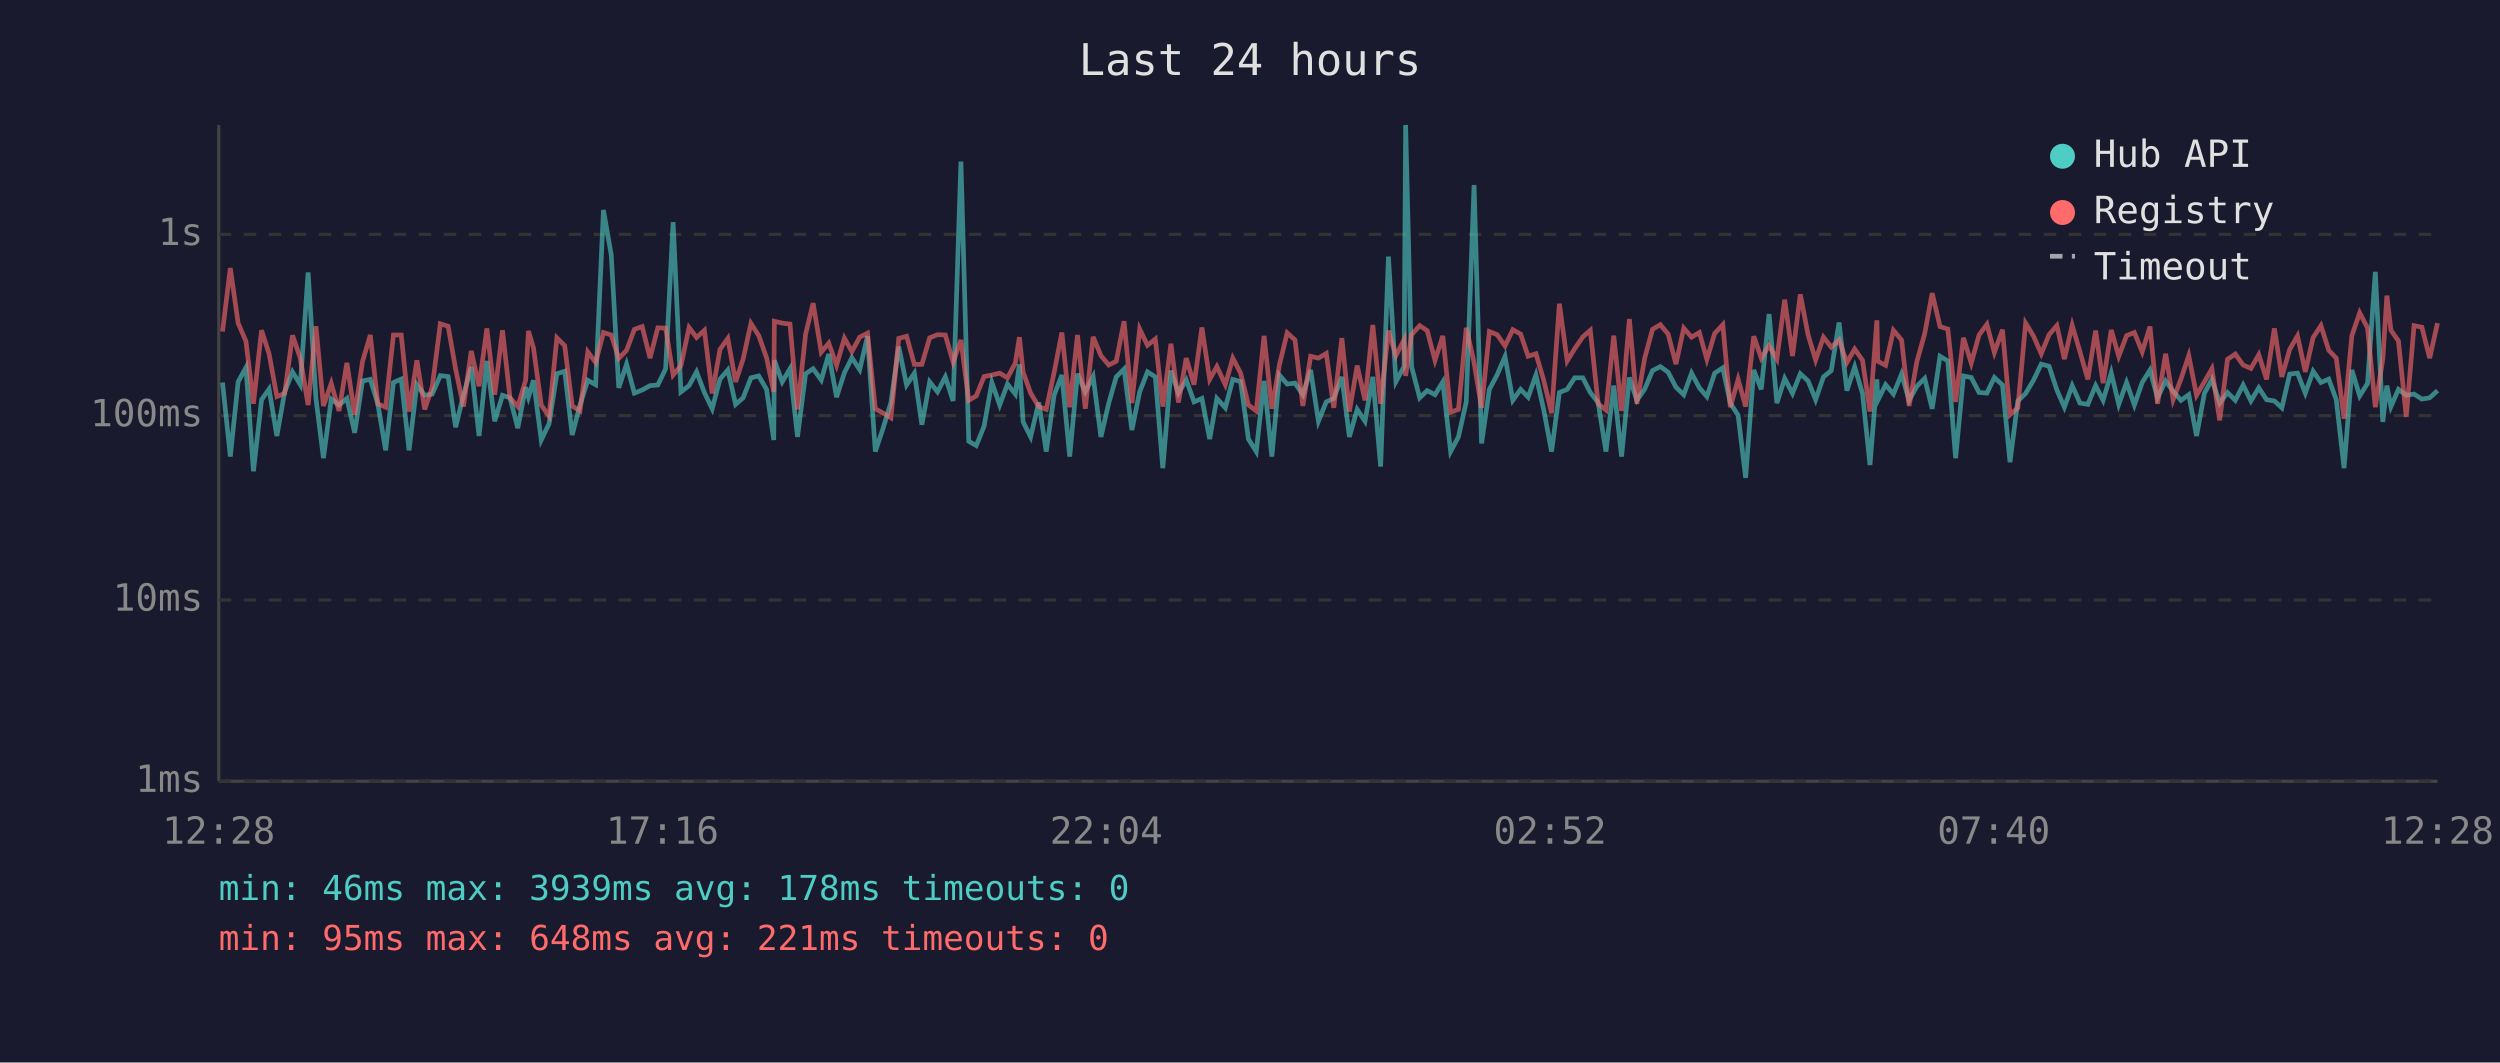
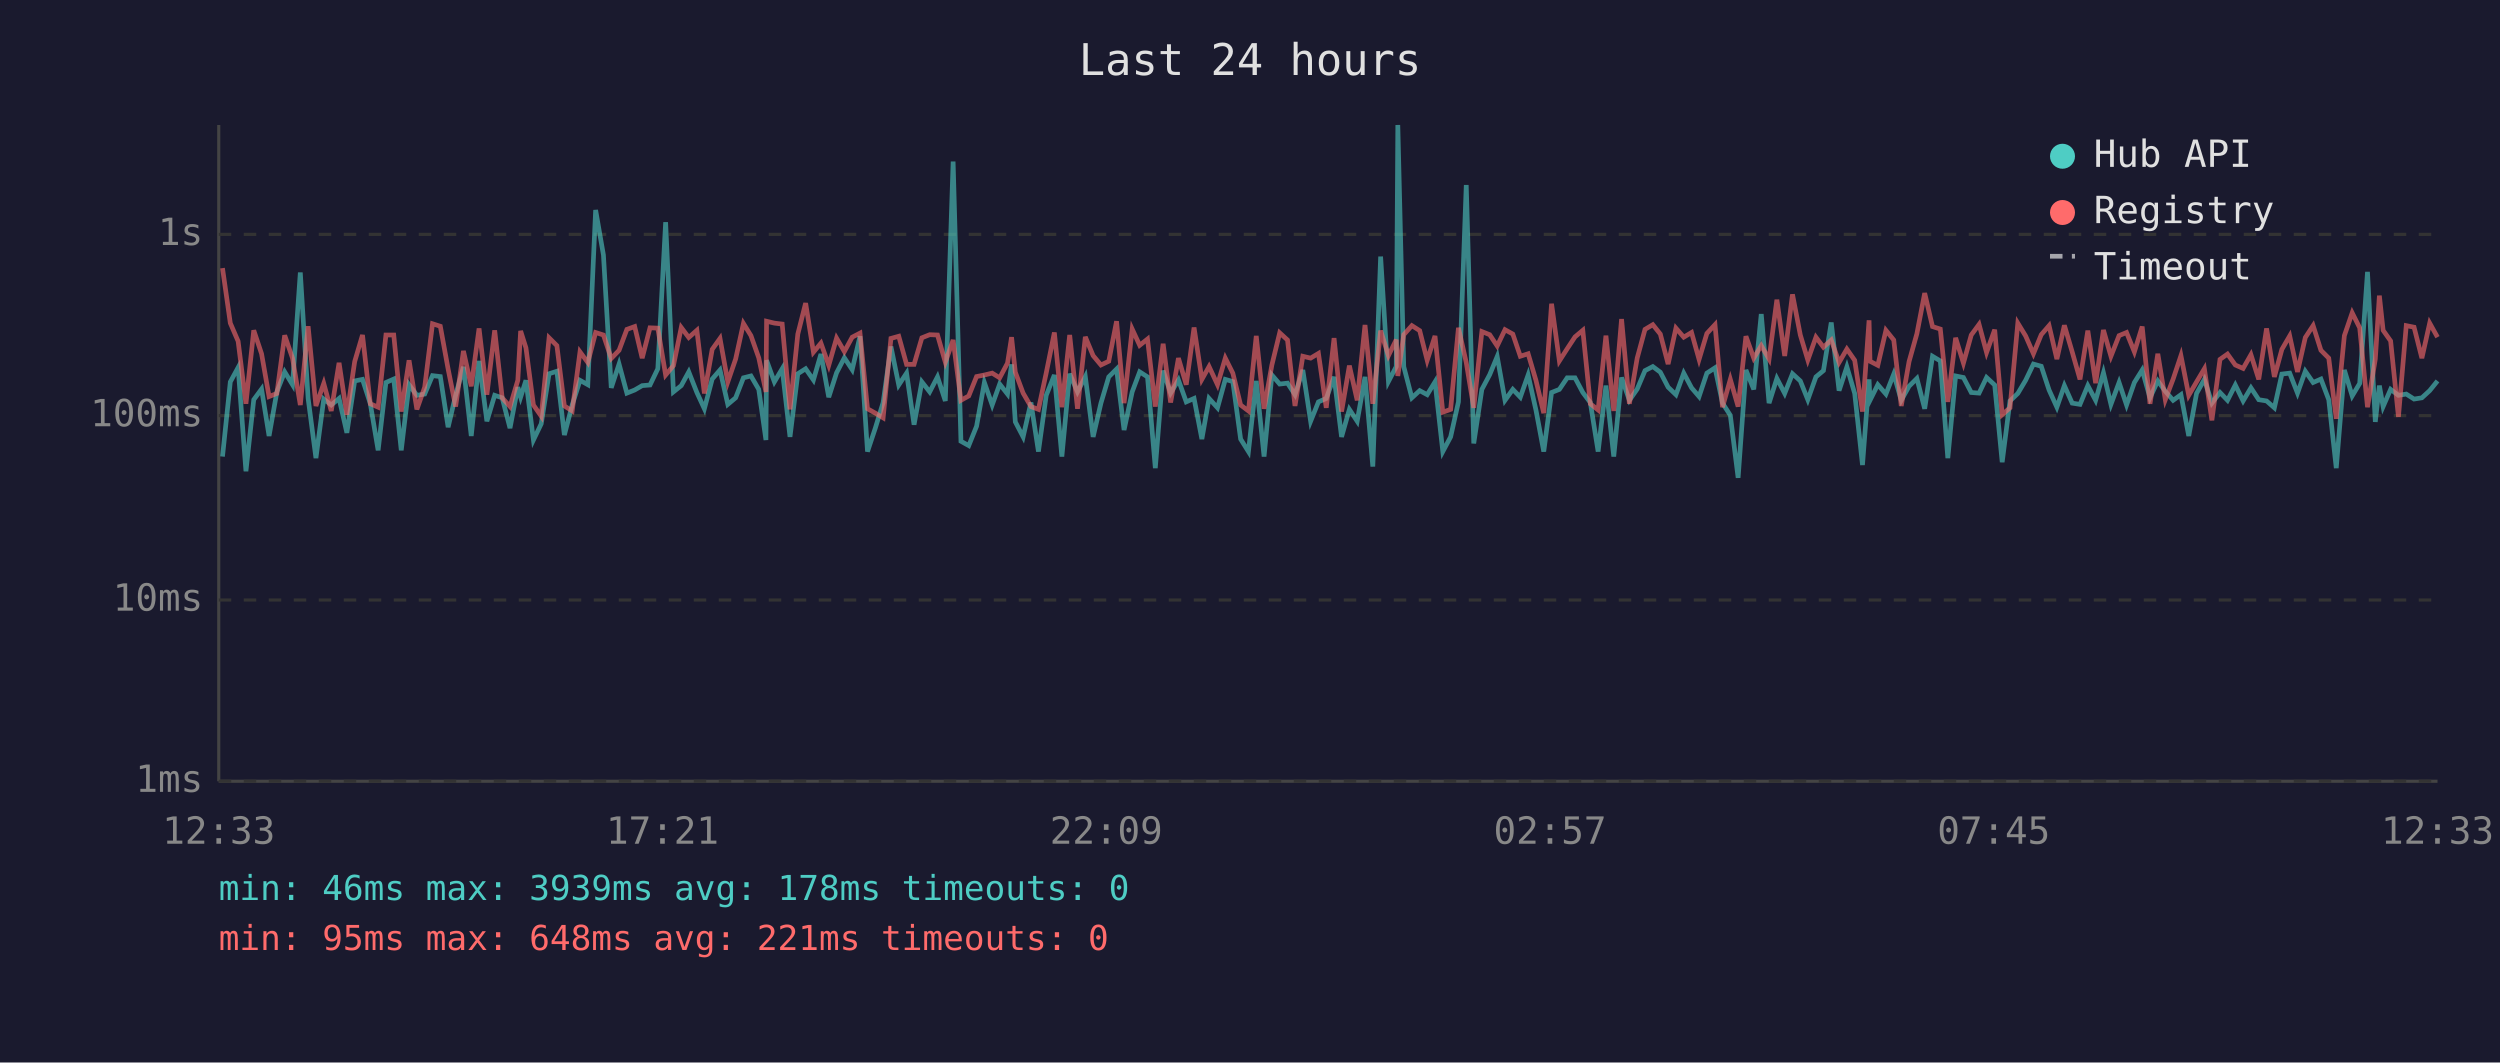
<svg xmlns="http://www.w3.org/2000/svg" viewBox="0 0 800 340" font-family="monospace" font-size="12">
  <rect width="800" height="340" fill="#1a1a2e" />
  <text x="400" y="24" fill="#e0e0e0" font-size="14" text-anchor="middle">Last 24 hours</text>
  <line x1="70" y1="40" x2="70" y2="250" stroke="#444" stroke-width="1" />
  <line x1="70" y1="250" x2="780" y2="250" stroke="#444" stroke-width="1" />
  <line x1="70" y1="250" x2="780" y2="250" stroke="#333" stroke-width="1" stroke-dasharray="4" />
  <text x="65" y="250" fill="#888" text-anchor="end" dominant-baseline="middle">1ms</text>
  <line x1="70" y1="192" x2="780" y2="192" stroke="#333" stroke-width="1" stroke-dasharray="4" />
  <text x="65" y="192" fill="#888" text-anchor="end" dominant-baseline="middle">10ms</text>
  <line x1="70" y1="133" x2="780" y2="133" stroke="#333" stroke-width="1" stroke-dasharray="4" />
  <text x="65" y="133" fill="#888" text-anchor="end" dominant-baseline="middle">100ms</text>
  <line x1="70" y1="75" x2="780" y2="75" stroke="#333" stroke-width="1" stroke-dasharray="4" />
  <text x="65" y="75" fill="#888" text-anchor="end" dominant-baseline="middle">1s</text>
-   <text x="70" y="270" fill="#888" text-anchor="middle">12:28</text>
-   <text x="212" y="270" fill="#888" text-anchor="middle">17:16</text>
-   <text x="354" y="270" fill="#888" text-anchor="middle">22:04</text>
-   <text x="496" y="270" fill="#888" text-anchor="middle">02:52</text>
-   <text x="638" y="270" fill="#888" text-anchor="middle">07:40</text>
-   <text x="780" y="270" fill="#888" text-anchor="middle">12:28</text>
-   <polyline points="71.2,122.4 73.7,146.1 76.2,122.2 78.7,117.6 81.1,150.8 83.7,127.9 86.1,124.5 88.6,139.5 91.1,125.4 93.6,119.0 96.1,123.1 98.6,87.2 101.1,127.5 103.5,146.6 106.0,127.7 108.5,129.6 111.0,127.5 113.5,138.5 116.0,121.9 118.5,121.4 120.9,129.2 123.4,144.1 125.9,122.4 128.4,121.3 130.9,144.1 133.4,123.1 135.9,126.5 138.3,126.1 140.9,120.2 143.4,120.5 145.8,136.7 148.3,126.5 150.8,117.4 153.3,139.5 155.8,115.5 158.3,134.8 160.8,126.5 163.2,127.3 165.7,137.0 168.2,123.9 169.1,127.1 170.7,121.7 173.2,140.8 175.7,135.6 178.2,119.6 180.7,118.8 183.1,139.2 185.6,129.6 188.1,121.7 190.6,123.1 193.1,67.2 195.6,81.6 198.0,124.1 200.5,116.5 203.0,125.8 205.5,124.8 208.0,123.4 210.5,123.2 213.0,118.0 215.4,71.1 217.9,125.4 220.5,123.4 222.9,119.0 225.4,125.6 227.9,130.8 230.4,121.3 232.9,118.4 235.4,129.4 237.8,127.3 240.3,120.9 242.8,120.3 245.3,124.6 247.6,140.8 247.8,115.3 250.3,122.2 252.8,118.0 255.2,139.8 257.8,119.6 260.2,118.0 262.8,121.6 265.2,113.3 267.7,127.1 270.2,119.3 272.6,114.5 275.1,118.3 277.6,107.6 280.1,144.5 282.6,137.0 285.1,128.8 287.6,110.9 290.1,123.2 292.6,119.4 295.0,135.9 297.5,122.2 300.0,125.4 302.5,120.6 305.0,128.3 307.5,51.7 310.0,141.2 312.4,142.6 314.9,136.4 317.4,122.4 319.9,129.6 322.4,122.9 324.9,126.1 326.2,116.6 327.4,135.0 329.8,139.8 332.4,128.8 334.8,144.5 337.3,126.5 339.8,120.0 342.3,146.1 344.8,119.6 347.3,125.4 349.8,120.5 352.3,139.8 354.8,129.0 357.2,120.6 359.7,118.1 362.2,137.6 364.7,125.4 367.2,119.0 369.7,120.6 372.1,149.8 374.7,118.6 377.1,125.8 379.6,121.6 382.1,128.6 384.6,127.5 387.1,140.5 389.4,127.5 392.1,130.5 394.5,121.4 397.0,122.1 399.5,140.5 402.0,144.5 404.5,121.9 407.0,146.1 409.4,120.0 411.9,122.9 414.4,122.6 416.9,126.3 419.4,118.4 421.9,134.8 424.4,128.6 426.8,127.5 429.4,120.6 431.8,139.8 434.3,131.0 436.8,134.8 439.3,120.6 441.8,149.3 444.3,82.1 446.7,122.1 449.3,117.3 449.8,40.0 451.7,117.3 454.3,127.3 456.7,125.0 459.2,126.3 461.7,122.2 464.2,144.5 466.7,139.8 469.2,128.6 471.7,59.2 474.1,141.9 476.6,124.6 479.1,119.9 481.6,114.1 484.1,128.1 486.6,124.6 489.0,127.1 491.5,120.0 494.0,131.2 496.5,144.5 499.0,125.6 501.5,124.6 503.9,120.9 506.5,120.9 508.9,125.6 511.4,128.8 513.9,144.5 516.4,123.4 518.9,146.1 521.4,120.8 523.8,128.1 526.3,124.5 528.8,118.6 531.3,117.3 533.8,119.1 536.3,123.9 538.8,126.3 541.3,119.4 543.8,124.1 546.2,126.9 548.7,119.4 551.3,117.7 553.7,129.0 556.2,132.9 558.6,152.9 561.2,118.4 563.6,124.6 566.1,100.5 568.6,129.0 571.1,121.1 573.6,125.9 576.1,119.6 578.6,121.9 581.0,127.9 583.5,120.6 586.0,118.6 588.5,103.2 591.0,125.0 593.5,117.4 596.0,125.9 598.4,148.8 600.6,121.4 600.9,128.1 603.4,123.1 605.9,126.1 608.5,119.7 610.9,128.1 613.4,123.6 615.9,121.1 618.3,130.8 620.8,114.0 623.3,115.5 625.8,146.6 628.3,120.3 630.8,120.8 633.3,125.6 635.8,125.8 638.2,120.8 640.8,123.2 643.2,147.9 645.7,128.3 648.2,125.9 650.7,121.7 653.2,116.5 655.7,117.2 658.2,124.8 660.6,130.3 663.1,123.4 665.6,129.0 668.1,129.4 670.6,123.4 673.0,128.1 675.6,119.3 678.0,129.4 680.5,122.4 683.0,129.6 685.5,122.4 688.0,118.4 690.4,127.3 693.0,121.9 695.4,125.2 697.9,128.1 700.4,126.3 702.9,139.5 705.4,125.9 707.8,121.4 710.3,129.0 712.8,125.6 715.3,128.1 717.8,123.2 720.3,128.3 722.8,124.1 725.3,127.9 727.8,128.3 730.2,130.5 732.7,119.7 735.2,119.4 737.7,125.8 740.2,118.8 742.7,122.4 745.2,121.3 747.6,127.9 750.1,149.8 752.6,118.4 755.1,126.7 757.6,122.7 760.1,87.0 762.5,135.0 763.8,123.4 765.1,130.1 767.5,124.6 770.0,126.5 772.5,126.1 775.0,127.7 777.5,127.3 780.0,125.0" fill="none" stroke="#4ecdc4" stroke-width="1.5" opacity="0.6" />
-   <polyline points="71.2,106.1 73.7,85.8 76.2,103.4 78.7,109.2 81.1,129.2 83.7,105.7 86.1,113.2 88.6,126.9 91.1,125.9 93.6,107.3 96.1,114.6 98.6,129.6 101.1,104.4 103.5,129.9 106.0,122.7 108.5,131.5 111.0,116.1 113.5,132.7 116.0,115.7 118.5,107.2 120.9,129.2 123.4,130.3 125.9,107.2 128.4,107.2 130.9,131.7 133.4,115.3 135.9,131.0 138.3,123.9 140.9,103.6 143.4,104.4 145.8,118.1 148.3,130.1 150.8,112.3 153.3,123.6 155.8,105.1 158.3,126.3 160.8,105.7 163.2,127.3 165.7,130.1 168.2,121.7 169.1,105.9 170.7,111.3 173.2,129.6 175.7,133.2 178.2,108.1 180.7,110.6 183.1,129.9 185.6,131.5 188.1,112.6 190.6,116.0 193.1,106.4 195.6,107.2 198.0,114.7 200.5,112.1 203.0,105.4 205.5,104.5 208.0,114.6 210.5,104.9 213.0,105.0 215.4,120.0 217.9,117.0 220.5,104.8 222.9,108.0 225.4,105.7 227.9,125.9 230.4,111.8 232.9,108.3 235.4,122.2 237.8,114.9 240.3,103.5 242.8,107.4 245.3,114.5 247.6,125.4 247.8,102.8 250.3,103.4 252.8,103.7 255.2,131.0 257.8,106.9 260.2,97.0 262.8,112.7 265.2,109.8 267.7,116.9 270.2,108.2 272.6,112.5 275.1,107.9 277.6,106.6 280.1,130.8 282.6,132.2 285.1,133.7 287.6,108.3 290.1,107.6 292.6,116.6 295.0,116.6 297.5,108.1 300.0,107.1 302.5,107.2 305.0,115.9 307.5,108.8 310.0,128.1 312.4,126.7 314.9,120.5 317.4,120.0 319.9,119.4 322.4,120.9 324.9,116.2 326.2,107.9 327.4,119.1 329.8,125.8 332.4,130.1 334.8,131.0 337.3,119.3 339.8,106.4 342.3,130.3 344.8,107.2 347.3,130.8 349.8,107.8 352.3,113.8 354.8,116.8 357.2,115.6 359.7,102.8 362.2,129.0 364.7,105.3 367.2,110.5 369.7,108.5 372.1,130.1 374.7,110.0 377.1,128.8 379.6,114.6 382.1,123.1 384.6,104.8 387.1,121.4 389.4,117.3 392.1,123.1 394.5,114.6 397.0,119.4 399.5,129.6 402.0,131.5 404.5,107.5 407.0,130.8 409.4,116.8 411.9,106.5 414.4,108.8 416.9,129.9 419.4,114.0 421.9,114.6 424.4,113.1 426.8,130.5 429.4,108.2 431.8,131.7 434.3,117.0 436.8,128.1 439.3,104.0 441.8,129.2 444.3,105.8 446.7,113.8 449.3,108.7 449.8,120.3 451.7,107.1 454.3,104.2 456.7,105.8 459.2,115.3 461.7,107.5 464.2,131.9 466.7,131.0 469.2,104.9 471.7,116.0 474.1,130.5 476.6,106.1 479.1,107.1 481.6,110.7 484.1,105.5 486.6,106.9 489.0,114.0 491.5,113.2 494.0,121.7 496.5,132.2 499.0,97.2 501.5,115.5 503.9,111.6 506.5,107.8 508.9,105.7 511.4,129.2 513.9,131.2 516.4,107.4 518.9,131.5 521.4,102.1 523.8,129.2 526.3,114.6 528.8,105.4 531.3,103.9 533.8,106.9 536.3,116.5 538.8,105.0 541.3,107.9 543.8,106.4 546.2,115.0 548.7,106.7 551.3,103.9 553.7,130.3 556.2,121.4 558.6,130.1 561.2,107.6 563.6,114.6 566.1,110.6 568.6,114.9 571.1,95.9 573.6,113.9 576.1,94.2 578.6,107.2 581.0,115.2 583.5,107.9 586.0,111.1 588.5,108.8 591.0,116.0 593.5,111.7 596.0,115.3 598.4,131.7 600.6,102.5 600.9,115.6 603.4,116.9 605.9,105.7 608.5,108.8 610.9,129.9 613.4,115.7 615.9,106.8 618.3,93.8 620.8,104.5 623.3,105.3 625.8,128.6 628.3,108.1 630.8,116.2 633.3,107.2 635.8,103.8 638.2,112.8 640.8,105.5 643.2,132.7 645.7,130.5 648.2,103.4 650.7,107.5 653.2,113.2 655.7,107.1 658.2,104.2 660.6,114.9 663.1,104.1 665.6,112.6 668.1,121.4 670.6,105.8 673.0,122.6 675.6,105.6 678.0,114.0 680.5,107.4 683.0,106.4 685.5,112.6 688.0,104.5 690.4,129.2 693.0,113.2 695.4,127.9 697.9,121.3 700.4,113.8 702.9,126.5 705.4,122.2 707.8,118.0 710.3,134.5 712.8,115.0 715.3,113.3 717.8,116.8 720.3,117.9 722.8,113.5 725.3,121.4 727.8,105.1 730.2,120.6 732.7,111.8 735.2,107.5 737.7,119.0 740.2,108.0 742.7,104.2 745.2,112.1 747.6,114.6 750.1,134.0 752.6,107.4 755.1,100.1 757.6,104.9 760.1,130.3 762.5,114.9 763.8,94.6 765.1,105.7 767.5,109.1 770.0,133.4 772.5,104.2 775.0,104.7 777.5,114.6 780.0,103.4" fill="none" stroke="#ff6b6b" stroke-width="1.5" opacity="0.6" />
+   <text x="70" y="270" fill="#888" text-anchor="middle">12:33</text>
+   <text x="212" y="270" fill="#888" text-anchor="middle">17:21</text>
+   <text x="354" y="270" fill="#888" text-anchor="middle">22:09</text>
+   <text x="496" y="270" fill="#888" text-anchor="middle">02:57</text>
+   <text x="638" y="270" fill="#888" text-anchor="middle">07:45</text>
+   <text x="780" y="270" fill="#888" text-anchor="middle">12:33</text>
+   <polyline points="71.2,146.1 73.7,122.2 76.2,117.6 78.7,150.8 81.2,127.9 83.7,124.5 86.1,139.5 88.6,125.4 91.1,119.0 93.6,123.1 96.1,87.2 98.6,127.5 101.1,146.6 103.6,127.7 106.0,129.6 108.5,127.5 111.0,138.5 113.5,121.9 116.0,121.4 118.5,129.2 121.0,144.1 123.5,122.4 126.0,121.3 128.4,144.1 130.9,123.1 133.4,126.5 135.9,126.1 138.4,120.2 140.9,120.5 143.4,136.7 145.8,126.5 148.3,117.4 150.8,139.5 153.3,115.5 155.8,134.8 158.3,126.5 160.7,127.3 163.2,137.0 165.7,123.9 166.6,127.1 168.3,121.7 170.7,140.8 173.2,135.6 175.7,119.6 178.2,118.8 180.6,139.2 183.1,129.6 185.6,121.7 188.1,123.1 190.6,67.2 193.1,81.6 195.6,124.1 198.1,116.5 200.6,125.8 203.1,124.8 205.5,123.4 208.0,123.2 210.5,118.0 213.0,71.1 215.5,125.4 218.0,123.4 220.4,119.0 223.0,125.6 225.4,130.8 227.9,121.3 230.4,118.4 232.9,129.4 235.4,127.3 237.9,120.9 240.3,120.3 242.8,124.6 245.1,140.8 245.3,115.3 247.8,122.2 250.3,118.0 252.8,139.8 255.3,119.6 257.8,118.0 260.3,121.6 262.7,113.3 265.2,127.1 267.7,119.3 270.2,114.5 272.7,118.3 275.2,107.6 277.6,144.5 280.1,137.0 282.6,128.8 285.1,110.9 287.6,123.2 290.1,119.4 292.5,135.9 295.0,122.2 297.5,125.4 300.0,120.6 302.5,128.3 305.0,51.7 307.5,141.2 310.0,142.6 312.5,136.4 315.0,122.4 317.5,129.6 319.9,122.9 322.4,126.1 323.7,116.6 324.9,135.0 327.4,139.8 329.9,128.8 332.3,144.5 334.8,126.5 337.4,120.0 339.8,146.1 342.3,119.6 344.8,125.4 347.3,120.5 349.8,139.8 352.3,129.0 354.8,120.6 357.3,118.1 359.7,137.6 362.3,125.4 364.7,119.0 367.2,120.6 369.7,149.8 372.2,118.6 374.6,125.8 377.1,121.6 379.6,128.6 382.1,127.5 384.6,140.5 386.9,127.5 389.6,130.5 392.1,121.4 394.5,122.1 397.0,140.5 399.5,144.5 402.0,121.9 404.5,146.1 407.0,120.0 409.5,122.9 412.0,122.6 414.4,126.3 416.9,118.4 419.4,134.8 421.9,128.6 424.4,127.5 426.9,120.6 429.3,139.8 431.8,131.0 434.3,134.8 436.8,120.6 439.3,149.3 441.8,82.1 444.3,122.1 446.8,117.3 447.3,40.0 449.2,117.3 451.8,127.3 454.3,125.0 456.7,126.3 459.2,122.2 461.7,144.5 464.2,139.8 466.7,128.6 469.2,59.2 471.6,141.9 474.2,124.6 476.7,119.9 479.1,114.1 481.6,128.1 484.1,124.6 486.5,127.1 489.0,120.0 491.5,131.2 494.0,144.5 496.5,125.6 499.0,124.6 501.5,120.9 504.0,120.9 506.5,125.6 508.9,128.8 511.4,144.5 513.9,123.4 516.4,146.1 518.9,120.8 521.4,128.1 523.9,124.5 526.4,118.6 528.9,117.3 531.3,119.1 533.8,123.9 536.3,126.3 538.8,119.4 541.3,124.1 543.7,126.9 546.2,119.4 548.8,117.7 551.2,129.0 553.7,132.9 556.2,152.9 558.7,118.4 561.2,124.6 563.6,100.5 566.1,129.0 568.6,121.1 571.1,125.9 573.6,119.6 576.1,121.9 578.5,127.9 581.1,120.6 583.5,118.6 586.0,103.2 588.5,125.0 591.0,117.4 593.5,125.9 596.0,148.8 598.1,121.4 598.4,128.1 600.9,123.1 603.5,126.1 606.0,119.7 608.4,128.1 610.9,123.6 613.4,121.1 615.9,130.8 618.4,114.0 620.9,115.5 623.3,146.6 625.8,120.3 628.3,120.8 630.8,125.6 633.3,125.8 635.7,120.8 638.3,123.2 640.7,147.9 643.2,128.3 645.7,125.9 648.2,121.7 650.7,116.5 653.2,117.2 655.7,124.8 658.2,130.3 660.6,123.4 663.1,129.0 665.6,129.4 668.1,123.4 670.6,128.1 673.1,119.3 675.5,129.4 678.1,122.4 680.5,129.6 683.0,122.4 685.5,118.4 688.0,127.3 690.5,121.9 692.9,125.2 695.4,128.1 697.9,126.3 700.4,139.5 702.9,125.9 705.4,121.4 707.8,129.0 710.4,125.6 712.8,128.1 715.3,123.2 717.8,128.3 720.3,124.1 722.8,127.9 725.3,128.3 727.8,130.5 730.2,119.7 732.7,119.4 735.2,125.8 737.7,118.8 740.2,122.4 742.7,121.3 745.2,127.9 747.6,149.8 750.2,118.4 752.7,126.7 755.1,122.7 757.6,87.0 760.1,135.0 761.4,123.4 762.6,130.1 765.0,124.6 767.5,126.5 770.0,126.1 772.5,127.7 775.0,127.3 777.5,125.0 780.0,121.9" fill="none" stroke="#4ecdc4" stroke-width="1.5" opacity="0.6" />
+   <polyline points="71.2,85.8 73.7,103.4 76.2,109.2 78.7,129.2 81.2,105.7 83.7,113.2 86.1,126.9 88.6,125.9 91.1,107.3 93.6,114.6 96.1,129.6 98.6,104.4 101.1,129.9 103.6,122.7 106.0,131.5 108.5,116.1 111.0,132.7 113.5,115.7 116.0,107.2 118.5,129.2 121.0,130.3 123.5,107.2 126.0,107.2 128.4,131.7 130.9,115.3 133.4,131.0 135.9,123.9 138.4,103.6 140.9,104.4 143.4,118.1 145.8,130.1 148.3,112.3 150.8,123.6 153.3,105.1 155.8,126.3 158.3,105.7 160.7,127.3 163.2,130.1 165.7,121.7 166.6,105.9 168.3,111.3 170.7,129.6 173.2,133.2 175.7,108.1 178.2,110.6 180.6,129.9 183.1,131.5 185.6,112.6 188.1,116.0 190.6,106.4 193.1,107.2 195.6,114.7 198.1,112.1 200.6,105.4 203.1,104.5 205.5,114.6 208.0,104.9 210.5,105.0 213.0,120.0 215.5,117.0 218.0,104.8 220.4,108.0 223.0,105.7 225.4,125.9 227.9,111.8 230.4,108.3 232.9,122.2 235.4,114.9 237.9,103.5 240.3,107.4 242.8,114.5 245.1,125.4 245.3,102.8 247.8,103.4 250.3,103.7 252.8,131.0 255.3,106.9 257.8,97.0 260.3,112.7 262.7,109.8 265.2,116.9 267.7,108.2 270.2,112.5 272.7,107.9 275.2,106.6 277.6,130.8 280.1,132.2 282.6,133.7 285.1,108.3 287.6,107.6 290.1,116.6 292.5,116.6 295.0,108.1 297.5,107.1 300.0,107.2 302.5,115.9 305.0,108.8 307.5,128.1 310.0,126.7 312.5,120.5 315.0,120.0 317.5,119.4 319.9,120.9 322.4,116.2 323.7,107.9 324.9,119.1 327.4,125.8 329.9,130.1 332.3,131.0 334.8,119.3 337.4,106.4 339.8,130.3 342.3,107.2 344.8,130.8 347.3,107.8 349.8,113.8 352.3,116.8 354.8,115.6 357.3,102.8 359.7,129.0 362.3,105.3 364.7,110.5 367.2,108.5 369.7,130.1 372.2,110.0 374.6,128.8 377.1,114.6 379.6,123.1 382.1,104.8 384.6,121.4 386.9,117.3 389.6,123.1 392.1,114.6 394.5,119.4 397.0,129.6 399.5,131.5 402.0,107.5 404.5,130.8 407.0,116.8 409.5,106.5 412.0,108.8 414.4,129.9 416.9,114.0 419.4,114.6 421.9,113.1 424.4,130.5 426.9,108.2 429.3,131.7 431.8,117.0 434.3,128.1 436.8,104.0 439.3,129.2 441.8,105.8 444.3,113.8 446.8,108.7 447.3,120.3 449.2,107.1 451.8,104.2 454.3,105.8 456.7,115.3 459.2,107.5 461.7,131.9 464.2,131.0 466.7,104.9 469.2,116.0 471.6,130.5 474.2,106.1 476.7,107.1 479.1,110.7 481.6,105.5 484.1,106.9 486.5,114.0 489.0,113.2 491.5,121.7 494.0,132.2 496.5,97.2 499.0,115.5 501.5,111.6 504.0,107.8 506.5,105.7 508.9,129.2 511.4,131.2 513.9,107.4 516.4,131.5 518.9,102.1 521.4,129.2 523.9,114.6 526.4,105.4 528.9,103.9 531.3,106.9 533.8,116.5 536.3,105.0 538.8,107.9 541.3,106.4 543.7,115.0 546.2,106.7 548.8,103.9 551.2,130.3 553.7,121.4 556.2,130.1 558.7,107.6 561.2,114.6 563.6,110.6 566.1,114.9 568.6,95.9 571.1,113.9 573.6,94.2 576.1,107.2 578.5,115.2 581.1,107.9 583.5,111.1 586.0,108.8 588.5,116.0 591.0,111.7 593.5,115.3 596.0,131.7 598.1,102.5 598.4,115.6 600.9,116.9 603.5,105.7 606.0,108.8 608.4,129.9 610.9,115.7 613.4,106.8 615.9,93.8 618.4,104.5 620.9,105.3 623.3,128.6 625.8,108.1 628.3,116.2 630.8,107.2 633.3,103.8 635.7,112.8 638.3,105.5 640.7,132.7 643.2,130.5 645.7,103.4 648.2,107.5 650.7,113.2 653.2,107.1 655.7,104.2 658.2,114.9 660.6,104.1 663.1,112.6 665.6,121.4 668.1,105.8 670.6,122.6 673.1,105.6 675.5,114.0 678.1,107.4 680.5,106.4 683.0,112.6 685.5,104.5 688.0,129.2 690.5,113.2 692.9,127.9 695.4,121.3 697.9,113.8 700.4,126.5 702.9,122.2 705.4,118.0 707.8,134.5 710.4,115.0 712.8,113.3 715.3,116.8 717.8,117.9 720.3,113.5 722.8,121.4 725.3,105.1 727.8,120.6 730.2,111.8 732.7,107.5 735.2,119.0 737.7,108.0 740.2,104.2 742.7,112.1 745.2,114.6 747.6,134.0 750.2,107.4 752.7,100.1 755.1,104.9 757.6,130.3 760.1,114.9 761.4,94.6 762.6,105.7 765.0,109.1 767.5,133.4 770.0,104.2 772.5,104.7 775.0,114.6 777.5,103.4 780.0,107.9" fill="none" stroke="#ff6b6b" stroke-width="1.5" opacity="0.6" />
  <circle cx="660" cy="50" r="4" fill="#4ecdc4" />
  <text x="670" y="50" fill="#e0e0e0" dominant-baseline="middle">Hub API</text>
  <circle cx="660" cy="68" r="4" fill="#ff6b6b" />
  <text x="670" y="68" fill="#e0e0e0" dominant-baseline="middle">Registry</text>
  <line x1="656" y1="82" x2="664" y2="82" stroke="#e0e0e0" stroke-width="1.5" stroke-dasharray="4,3" opacity="0.7" />
  <text x="670" y="86" fill="#e0e0e0" dominant-baseline="middle">Timeout</text>
  <text x="70" y="288" fill="#4ecdc4" font-size="11">min: 46ms  max: 3939ms  avg: 178ms  timeouts: 0</text>
  <text x="70" y="304" fill="#ff6b6b" font-size="11">min: 95ms  max: 648ms  avg: 221ms  timeouts: 0</text>
</svg>
